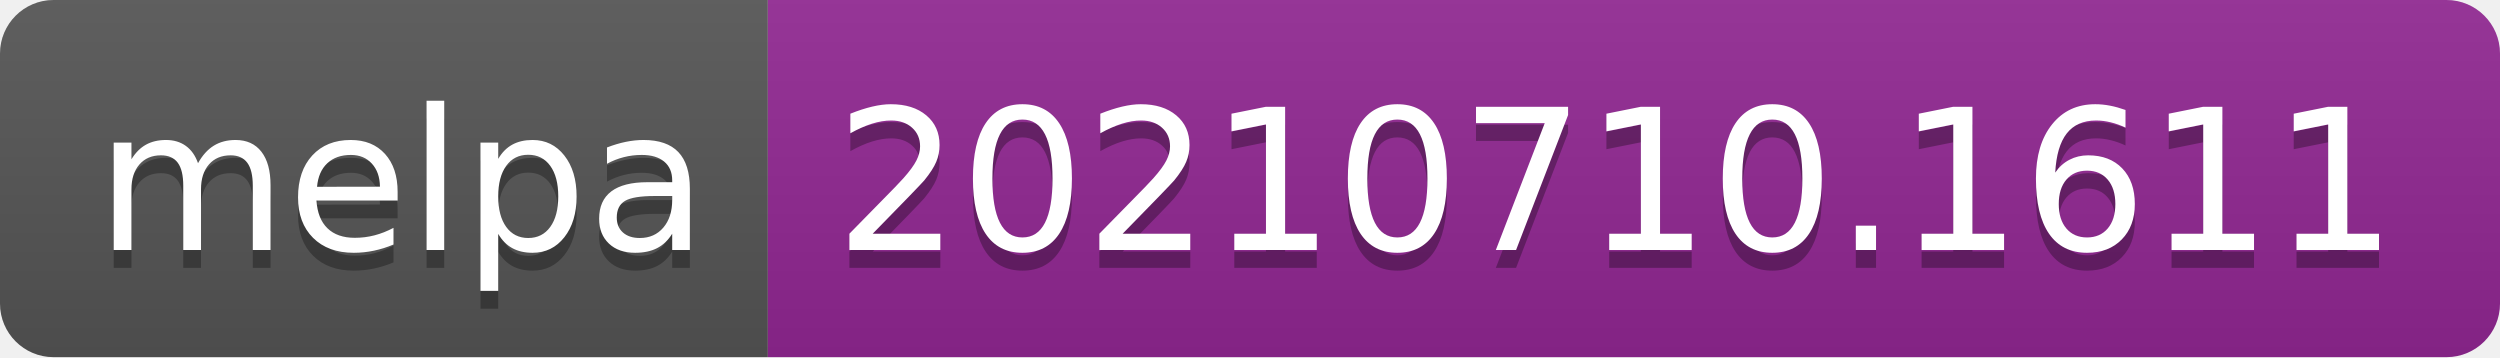
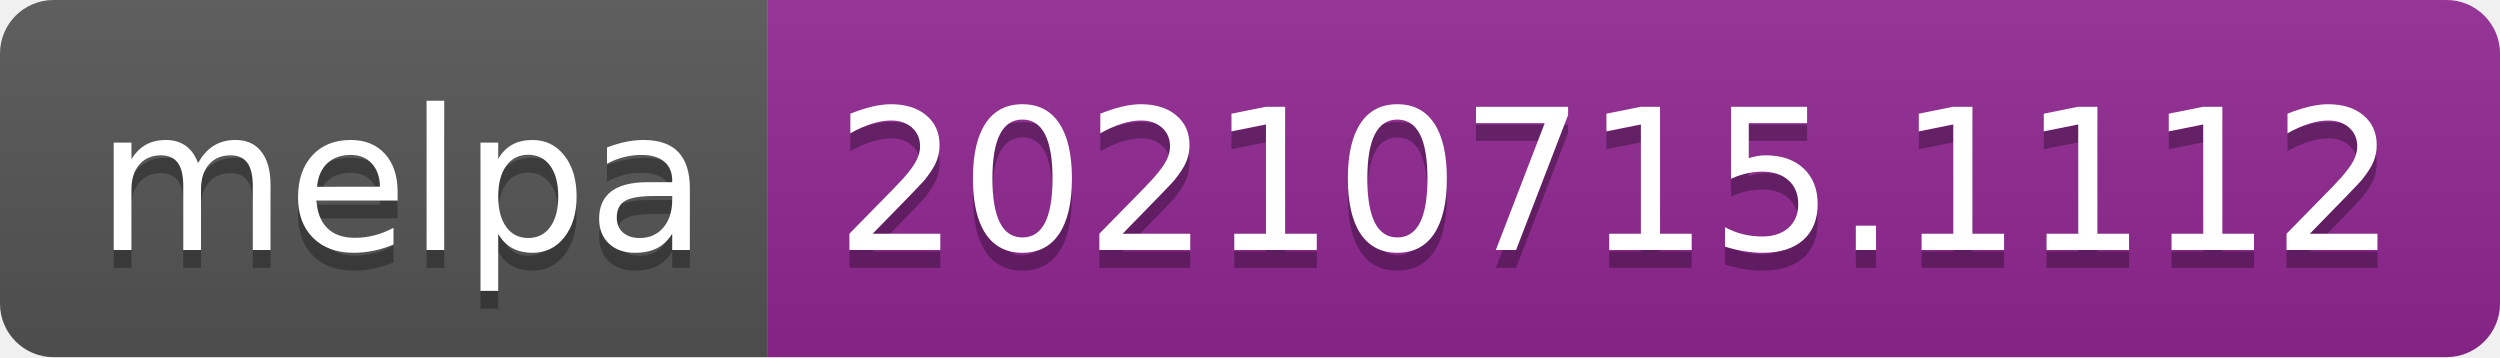
- <svg xmlns="http://www.w3.org/2000/svg" width="140" height="20" role="img" aria-label="melpa: 20210710.1611">
+ <svg xmlns="http://www.w3.org/2000/svg" width="140" height="20" role="img" aria-label="melpa: 20210715.1112">
  <linearGradient id="s" x2="0" y2="100%">
    <stop offset="0" stop-color="#bbb" stop-opacity=".1" />
    <stop offset="1" stop-opacity=".1" />
  </linearGradient>
  <clipPath id="r">
    <rect width="140" height="20" rx="3" fill="#fff" />
  </clipPath>
  <g clip-path="url(#r)">
    <rect width="43" height="20" fill="#555" />
    <rect x="43" width="97" height="20" fill="#922793" />
    <rect width="140" height="20" fill="url(#s)" />
  </g>
  <g fill="#fff" text-anchor="middle" font-family="Verdana,Geneva,DejaVu Sans,sans-serif" text-rendering="geometricPrecision" font-size="110">
    <text aria-hidden="true" x="225" y="150" fill="#010101" fill-opacity=".3" transform="scale(.1)" textLength="330">melpa</text>
    <text x="225" y="140" transform="scale(.1)" fill="#fff" textLength="330">melpa</text>
-     <text aria-hidden="true" x="905" y="150" fill="#010101" fill-opacity=".3" transform="scale(.1)" textLength="870">20210710.1611</text>
-     <text x="905" y="140" transform="scale(.1)" fill="#fff" textLength="870">20210710.1611</text>
+     <text aria-hidden="true" x="905" y="150" fill="#010101" fill-opacity=".3" transform="scale(.1)" textLength="870">20210715.1112</text>
+     <text x="905" y="140" transform="scale(.1)" fill="#fff" textLength="870">20210715.1112</text>
  </g>
</svg>
